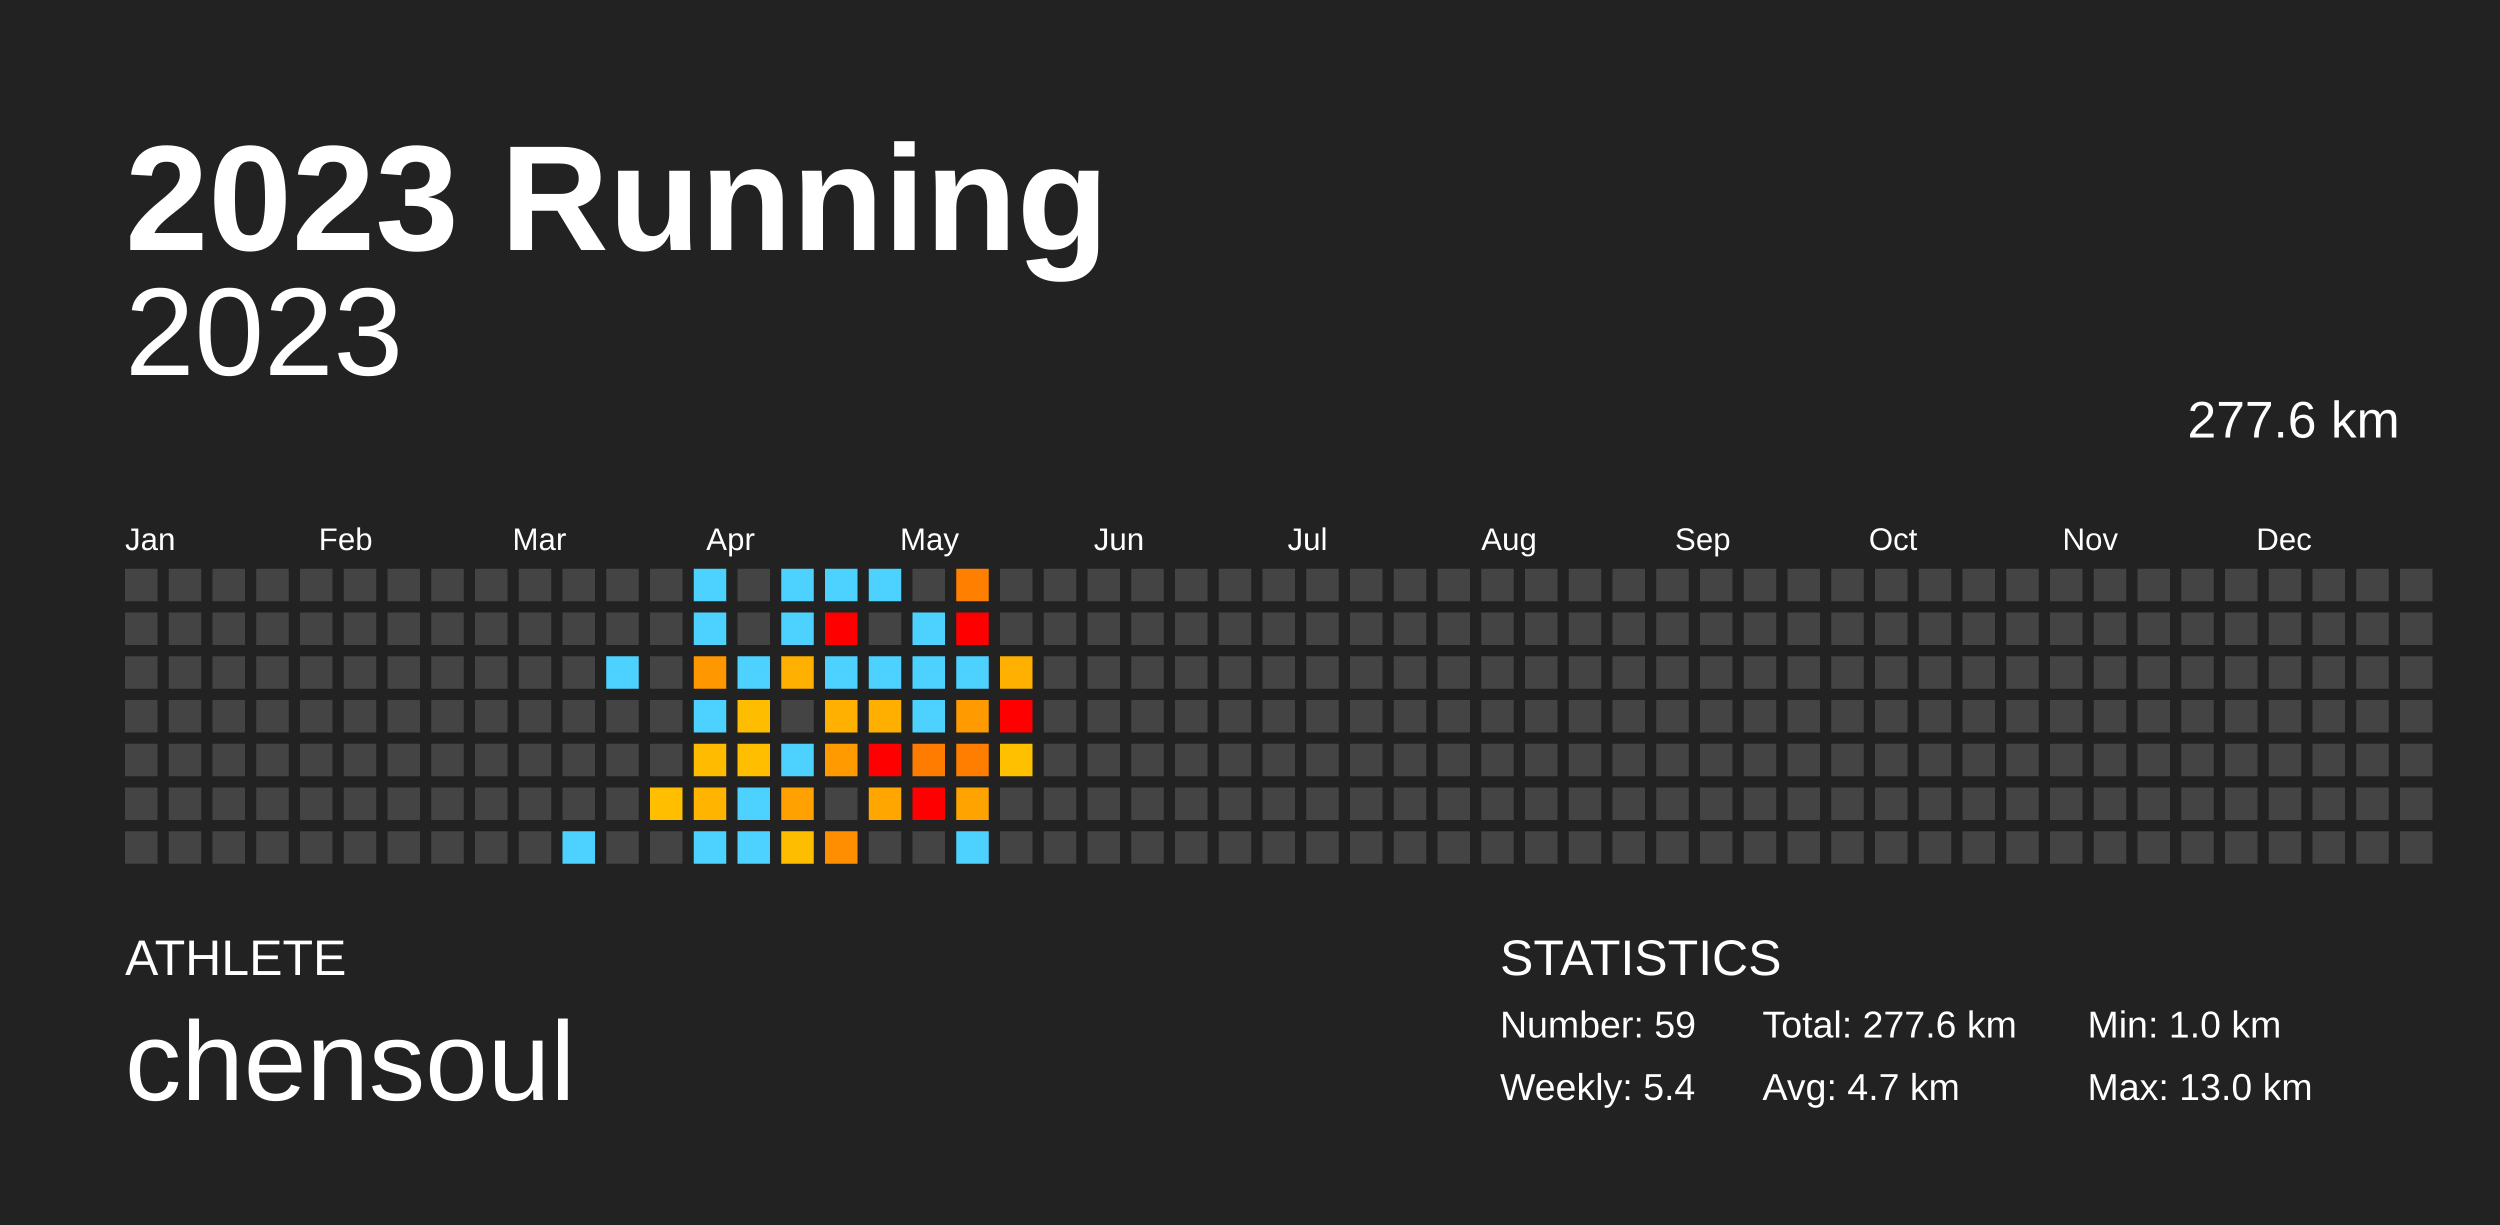
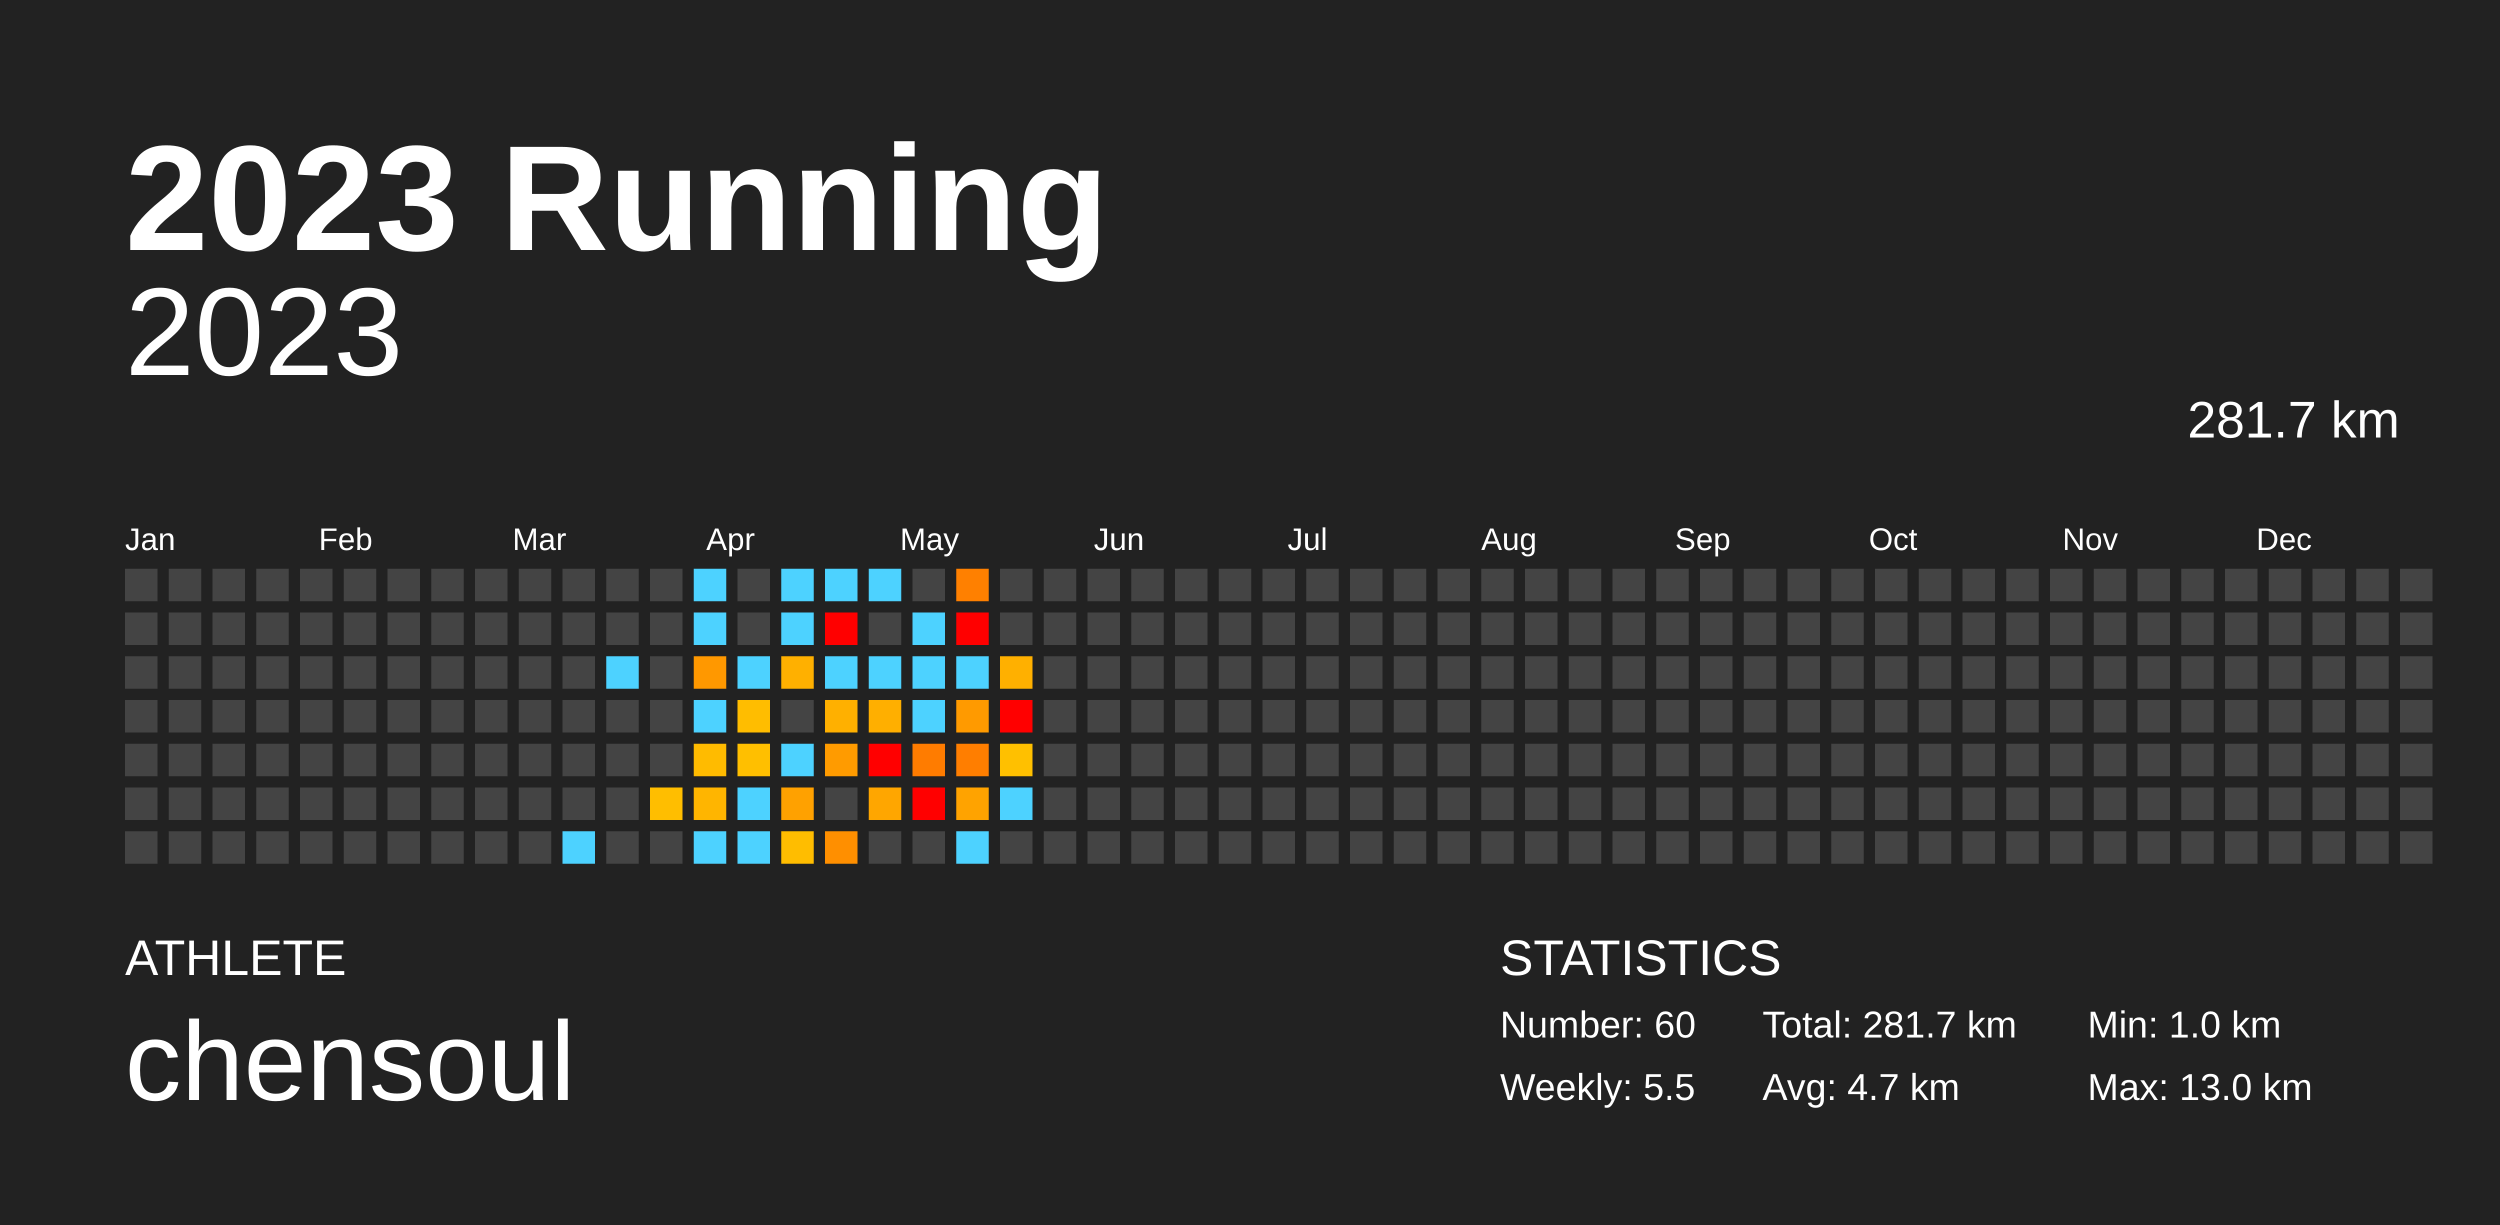
<svg xmlns="http://www.w3.org/2000/svg" baseProfile="full" height="98mm" version="1.1" viewBox="0,0,200,98" width="200mm">
  <defs />
  <rect fill="#222222" height="98" width="200" x="0" y="0" />
  <text fill="#FFFFFF" style="font-size:12px; font-family:Arial; font-weight:bold;" x="10" y="20">2023 Running</text>
  <text fill="#FFFFFF" style="font-size:4px; font-family:Arial" x="10" y="78">ATHLETE</text>
  <text fill="#FFFFFF" style="font-size:9px; font-family:Arial" x="10" y="88">chensoul</text>
  <text fill="#FFFFFF" style="font-size:4px; font-family:Arial" x="120" y="78">STATISTICS</text>
-   <text fill="#FFFFFF" style="font-size:3px; font-family:Arial" x="120" y="83">Number: 59</text>
-   <text fill="#FFFFFF" style="font-size:3px; font-family:Arial" x="120" y="88">Weekly: 5.4</text>
-   <text fill="#FFFFFF" style="font-size:3px; font-family:Arial" x="141" y="83">Total: 277.6 km</text>
+   <text fill="#FFFFFF" style="font-size:3px; font-family:Arial" x="120" y="83">Number: 60</text>
+   <text fill="#FFFFFF" style="font-size:3px; font-family:Arial" x="120" y="88">Weekly: 5.5</text>
+   <text fill="#FFFFFF" style="font-size:3px; font-family:Arial" x="141" y="83">Total: 281.7 km</text>
  <text fill="#FFFFFF" style="font-size:3px; font-family:Arial" x="141" y="88">Avg: 4.7 km</text>
  <text fill="#FFFFFF" style="font-size:3px; font-family:Arial" x="167" y="83">Min: 1.0 km</text>
  <text fill="#FFFFFF" style="font-size:3px; font-family:Arial" x="167" y="88">Max: 13.0 km</text>
  <text alignment-baseline="hanging" fill="#FFFFFF" style="font-size:10.0px; font-family:Arial;" x="10" y="30">2023</text>
-   <text alignment-baseline="hanging" fill="#FFFFFF" style="font-size:4.125px; font-family:Arial;" x="175" y="35">277.6 km</text>
+   <text alignment-baseline="hanging" fill="#FFFFFF" style="font-size:4.125px; font-family:Arial;" x="175" y="35">281.7 km</text>
  <text fill="#FFFFFF" style="font-size:2.5px; font-family:Arial" x="10.0" y="44">Jan</text>
  <text fill="#FFFFFF" style="font-size:2.5px; font-family:Arial" x="25.5" y="44">Feb</text>
  <text fill="#FFFFFF" style="font-size:2.5px; font-family:Arial" x="41.0" y="44">Mar</text>
  <text fill="#FFFFFF" style="font-size:2.5px; font-family:Arial" x="56.5" y="44">Apr</text>
  <text fill="#FFFFFF" style="font-size:2.5px; font-family:Arial" x="72.0" y="44">May</text>
  <text fill="#FFFFFF" style="font-size:2.5px; font-family:Arial" x="87.5" y="44">Jun</text>
  <text fill="#FFFFFF" style="font-size:2.5px; font-family:Arial" x="103.0" y="44">Jul</text>
  <text fill="#FFFFFF" style="font-size:2.5px; font-family:Arial" x="118.5" y="44">Aug</text>
  <text fill="#FFFFFF" style="font-size:2.5px; font-family:Arial" x="134.0" y="44">Sep</text>
  <text fill="#FFFFFF" style="font-size:2.5px; font-family:Arial" x="149.5" y="44">Oct</text>
  <text fill="#FFFFFF" style="font-size:2.5px; font-family:Arial" x="165.0" y="44">Nov</text>
  <text fill="#FFFFFF" style="font-size:2.5px; font-family:Arial" x="180.5" y="44">Dec</text>
  <rect fill="#444444" height="2.6" width="2.6" x="10.0" y="45.5" />
  <rect fill="#444444" height="2.6" width="2.6" x="10.0" y="49.0" />
  <rect fill="#444444" height="2.6" width="2.6" x="10.0" y="52.5" />
  <rect fill="#444444" height="2.6" width="2.6" x="10.0" y="56.0" />
  <rect fill="#444444" height="2.6" width="2.6" x="10.0" y="59.5" />
  <rect fill="#444444" height="2.6" width="2.6" x="10.0" y="63.0" />
  <rect fill="#444444" height="2.6" width="2.6" x="10.0" y="66.5" />
  <rect fill="#444444" height="2.6" width="2.6" x="13.5" y="45.5" />
  <rect fill="#444444" height="2.6" width="2.6" x="13.5" y="49.0" />
  <rect fill="#444444" height="2.6" width="2.6" x="13.5" y="52.5" />
  <rect fill="#444444" height="2.6" width="2.6" x="13.5" y="56.0" />
  <rect fill="#444444" height="2.6" width="2.6" x="13.5" y="59.5" />
  <rect fill="#444444" height="2.6" width="2.6" x="13.5" y="63.0" />
  <rect fill="#444444" height="2.6" width="2.6" x="13.5" y="66.5" />
  <rect fill="#444444" height="2.6" width="2.6" x="17.0" y="45.5" />
  <rect fill="#444444" height="2.6" width="2.6" x="17.0" y="49.0" />
  <rect fill="#444444" height="2.6" width="2.6" x="17.0" y="52.5" />
  <rect fill="#444444" height="2.6" width="2.6" x="17.0" y="56.0" />
  <rect fill="#444444" height="2.6" width="2.6" x="17.0" y="59.5" />
  <rect fill="#444444" height="2.6" width="2.6" x="17.0" y="63.0" />
  <rect fill="#444444" height="2.6" width="2.6" x="17.0" y="66.5" />
  <rect fill="#444444" height="2.6" width="2.6" x="20.5" y="45.5" />
  <rect fill="#444444" height="2.6" width="2.6" x="20.5" y="49.0" />
  <rect fill="#444444" height="2.6" width="2.6" x="20.5" y="52.5" />
  <rect fill="#444444" height="2.6" width="2.6" x="20.5" y="56.0" />
  <rect fill="#444444" height="2.6" width="2.6" x="20.5" y="59.5" />
  <rect fill="#444444" height="2.6" width="2.6" x="20.5" y="63.0" />
  <rect fill="#444444" height="2.6" width="2.6" x="20.5" y="66.5" />
  <rect fill="#444444" height="2.6" width="2.6" x="24.0" y="45.5" />
  <rect fill="#444444" height="2.6" width="2.6" x="24.0" y="49.0" />
  <rect fill="#444444" height="2.6" width="2.6" x="24.0" y="52.5" />
  <rect fill="#444444" height="2.6" width="2.6" x="24.0" y="56.0" />
  <rect fill="#444444" height="2.6" width="2.6" x="24.0" y="59.5" />
  <rect fill="#444444" height="2.6" width="2.6" x="24.0" y="63.0" />
  <rect fill="#444444" height="2.6" width="2.6" x="24.0" y="66.5" />
  <rect fill="#444444" height="2.6" width="2.6" x="27.5" y="45.5" />
  <rect fill="#444444" height="2.6" width="2.6" x="27.5" y="49.0" />
  <rect fill="#444444" height="2.6" width="2.6" x="27.5" y="52.5" />
  <rect fill="#444444" height="2.6" width="2.6" x="27.5" y="56.0" />
  <rect fill="#444444" height="2.6" width="2.6" x="27.5" y="59.5" />
  <rect fill="#444444" height="2.6" width="2.6" x="27.5" y="63.0" />
  <rect fill="#444444" height="2.6" width="2.6" x="27.5" y="66.5" />
  <rect fill="#444444" height="2.6" width="2.6" x="31.0" y="45.5" />
  <rect fill="#444444" height="2.6" width="2.6" x="31.0" y="49.0" />
  <rect fill="#444444" height="2.6" width="2.6" x="31.0" y="52.5" />
  <rect fill="#444444" height="2.6" width="2.6" x="31.0" y="56.0" />
  <rect fill="#444444" height="2.6" width="2.6" x="31.0" y="59.5" />
  <rect fill="#444444" height="2.6" width="2.6" x="31.0" y="63.0" />
  <rect fill="#444444" height="2.6" width="2.6" x="31.0" y="66.5" />
  <rect fill="#444444" height="2.6" width="2.6" x="34.5" y="45.5" />
  <rect fill="#444444" height="2.6" width="2.6" x="34.5" y="49.0" />
  <rect fill="#444444" height="2.6" width="2.6" x="34.5" y="52.5" />
  <rect fill="#444444" height="2.6" width="2.6" x="34.5" y="56.0" />
  <rect fill="#444444" height="2.6" width="2.6" x="34.5" y="59.5" />
  <rect fill="#444444" height="2.6" width="2.6" x="34.5" y="63.0" />
  <rect fill="#444444" height="2.6" width="2.6" x="34.5" y="66.5" />
  <rect fill="#444444" height="2.6" width="2.6" x="38.0" y="45.5" />
  <rect fill="#444444" height="2.6" width="2.6" x="38.0" y="49.0" />
  <rect fill="#444444" height="2.6" width="2.6" x="38.0" y="52.5" />
  <rect fill="#444444" height="2.6" width="2.6" x="38.0" y="56.0" />
  <rect fill="#444444" height="2.6" width="2.6" x="38.0" y="59.5" />
  <rect fill="#444444" height="2.6" width="2.6" x="38.0" y="63.0" />
  <rect fill="#444444" height="2.6" width="2.6" x="38.0" y="66.5" />
  <rect fill="#444444" height="2.6" width="2.6" x="41.5" y="45.5" />
  <rect fill="#444444" height="2.6" width="2.6" x="41.5" y="49.0" />
  <rect fill="#444444" height="2.6" width="2.6" x="41.5" y="52.5" />
  <rect fill="#444444" height="2.6" width="2.6" x="41.5" y="56.0" />
  <rect fill="#444444" height="2.6" width="2.6" x="41.5" y="59.5" />
  <rect fill="#444444" height="2.6" width="2.6" x="41.5" y="63.0" />
  <rect fill="#444444" height="2.6" width="2.6" x="41.5" y="66.5" />
  <rect fill="#444444" height="2.6" width="2.6" x="45.0" y="45.5" />
  <rect fill="#444444" height="2.6" width="2.6" x="45.0" y="49.0" />
  <rect fill="#444444" height="2.6" width="2.6" x="45.0" y="52.5" />
  <rect fill="#444444" height="2.6" width="2.6" x="45.0" y="56.0" />
  <rect fill="#444444" height="2.6" width="2.6" x="45.0" y="59.5" />
  <rect fill="#444444" height="2.6" width="2.6" x="45.0" y="63.0" />
  <rect fill="#4dd2ff" height="2.6" width="2.6" x="45.0" y="66.5" />
  <rect fill="#444444" height="2.6" width="2.6" x="48.5" y="45.5" />
  <rect fill="#444444" height="2.6" width="2.6" x="48.5" y="49.0" />
  <rect fill="#4dd2ff" height="2.6" width="2.6" x="48.5" y="52.5" />
  <rect fill="#444444" height="2.6" width="2.6" x="48.5" y="56.0" />
  <rect fill="#444444" height="2.6" width="2.6" x="48.5" y="59.5" />
  <rect fill="#444444" height="2.6" width="2.6" x="48.5" y="63.0" />
  <rect fill="#444444" height="2.6" width="2.6" x="48.5" y="66.5" />
  <rect fill="#444444" height="2.6" width="2.6" x="52.0" y="45.5" />
  <rect fill="#444444" height="2.6" width="2.6" x="52.0" y="49.0" />
  <rect fill="#444444" height="2.6" width="2.6" x="52.0" y="52.5" />
  <rect fill="#444444" height="2.6" width="2.6" x="52.0" y="56.0" />
  <rect fill="#444444" height="2.6" width="2.6" x="52.0" y="59.5" />
  <rect fill="#ffbe00" height="2.6" width="2.6" x="52.0" y="63.0" />
  <rect fill="#444444" height="2.6" width="2.6" x="52.0" y="66.5" />
  <rect fill="#4dd2ff" height="2.6" width="2.6" x="55.5" y="45.5" />
  <rect fill="#4dd2ff" height="2.6" width="2.6" x="55.5" y="49.0" />
  <rect fill="#ff9800" height="2.6" width="2.6" x="55.5" y="52.5" />
  <rect fill="#4dd2ff" height="2.6" width="2.6" x="55.5" y="56.0" />
  <rect fill="#ffbb00" height="2.6" width="2.6" x="55.5" y="59.5" />
  <rect fill="#ffb500" height="2.6" width="2.6" x="55.5" y="63.0" />
  <rect fill="#4dd2ff" height="2.6" width="2.6" x="55.5" y="66.5" />
  <rect fill="#444444" height="2.6" width="2.6" x="59.0" y="45.5" />
  <rect fill="#444444" height="2.6" width="2.6" x="59.0" y="49.0" />
  <rect fill="#4dd2ff" height="2.6" width="2.6" x="59.0" y="52.5" />
  <rect fill="#ffbd00" height="2.6" width="2.6" x="59.0" y="56.0" />
  <rect fill="#ffbf00" height="2.6" width="2.6" x="59.0" y="59.5" />
  <rect fill="#4dd2ff" height="2.6" width="2.6" x="59.0" y="63.0" />
  <rect fill="#4dd2ff" height="2.6" width="2.6" x="59.0" y="66.5" />
  <rect fill="#4dd2ff" height="2.6" width="2.6" x="62.5" y="45.5" />
  <rect fill="#4dd2ff" height="2.6" width="2.6" x="62.5" y="49.0" />
  <rect fill="#ffb000" height="2.6" width="2.6" x="62.5" y="52.5" />
  <rect fill="#444444" height="2.6" width="2.6" x="62.5" y="56.0" />
  <rect fill="#4dd2ff" height="2.6" width="2.6" x="62.5" y="59.5" />
  <rect fill="#ffa100" height="2.6" width="2.6" x="62.5" y="63.0" />
  <rect fill="#ffbd00" height="2.6" width="2.6" x="62.5" y="66.5" />
  <rect fill="#4dd2ff" height="2.6" width="2.6" x="66.0" y="45.5" />
  <rect fill="red" height="2.6" width="2.6" x="66.0" y="49.0" />
  <rect fill="#4dd2ff" height="2.6" width="2.6" x="66.0" y="52.5" />
  <rect fill="#ffb000" height="2.6" width="2.6" x="66.0" y="56.0" />
  <rect fill="#ff9b00" height="2.6" width="2.6" x="66.0" y="59.5" />
  <rect fill="#444444" height="2.6" width="2.6" x="66.0" y="63.0" />
  <rect fill="#ff8f00" height="2.6" width="2.6" x="66.0" y="66.5" />
  <rect fill="#4dd2ff" height="2.6" width="2.6" x="69.5" y="45.5" />
  <rect fill="#444444" height="2.6" width="2.6" x="69.5" y="49.0" />
  <rect fill="#4dd2ff" height="2.6" width="2.6" x="69.5" y="52.5" />
  <rect fill="#ffaf00" height="2.6" width="2.6" x="69.5" y="56.0" />
  <rect fill="red" height="2.6" width="2.6" x="69.5" y="59.5" />
  <rect fill="#ffa600" height="2.6" width="2.6" x="69.5" y="63.0" />
  <rect fill="#444444" height="2.6" width="2.6" x="69.5" y="66.5" />
  <rect fill="#444444" height="2.6" width="2.6" x="73.0" y="45.5" />
  <rect fill="#4dd2ff" height="2.6" width="2.6" x="73.0" y="49.0" />
  <rect fill="#4dd2ff" height="2.6" width="2.6" x="73.0" y="52.5" />
  <rect fill="#4dd2ff" height="2.6" width="2.6" x="73.0" y="56.0" />
  <rect fill="#ff7c00" height="2.6" width="2.6" x="73.0" y="59.5" />
  <rect fill="red" height="2.6" width="2.6" x="73.0" y="63.0" />
  <rect fill="#444444" height="2.6" width="2.6" x="73.0" y="66.5" />
  <rect fill="#ff8000" height="2.6" width="2.6" x="76.5" y="45.5" />
  <rect fill="red" height="2.6" width="2.6" x="76.5" y="49.0" />
  <rect fill="#4dd2ff" height="2.6" width="2.6" x="76.5" y="52.5" />
  <rect fill="#ff9a00" height="2.6" width="2.6" x="76.5" y="56.0" />
  <rect fill="#ff7e00" height="2.6" width="2.6" x="76.5" y="59.5" />
  <rect fill="#ffa300" height="2.6" width="2.6" x="76.5" y="63.0" />
  <rect fill="#4dd2ff" height="2.6" width="2.6" x="76.5" y="66.5" />
  <rect fill="#444444" height="2.6" width="2.6" x="80.0" y="45.5" />
  <rect fill="#444444" height="2.6" width="2.6" x="80.0" y="49.0" />
  <rect fill="#ffb000" height="2.6" width="2.6" x="80.0" y="52.5" />
  <rect fill="red" height="2.6" width="2.6" x="80.0" y="56.0" />
  <rect fill="#ffc000" height="2.6" width="2.6" x="80.0" y="59.5" />
-   <rect fill="#444444" height="2.6" width="2.6" x="80.0" y="63.0" />
+   <rect fill="#4dd2ff" height="2.6" width="2.6" x="80.0" y="63.0" />
  <rect fill="#444444" height="2.6" width="2.6" x="80.0" y="66.5" />
  <rect fill="#444444" height="2.6" width="2.6" x="83.5" y="45.5" />
  <rect fill="#444444" height="2.6" width="2.6" x="83.5" y="49.0" />
  <rect fill="#444444" height="2.6" width="2.6" x="83.5" y="52.5" />
  <rect fill="#444444" height="2.6" width="2.6" x="83.5" y="56.0" />
  <rect fill="#444444" height="2.6" width="2.6" x="83.5" y="59.5" />
  <rect fill="#444444" height="2.6" width="2.6" x="83.5" y="63.0" />
  <rect fill="#444444" height="2.6" width="2.6" x="83.5" y="66.5" />
  <rect fill="#444444" height="2.6" width="2.6" x="87.0" y="45.5" />
  <rect fill="#444444" height="2.6" width="2.6" x="87.0" y="49.0" />
  <rect fill="#444444" height="2.6" width="2.6" x="87.0" y="52.5" />
  <rect fill="#444444" height="2.6" width="2.6" x="87.0" y="56.0" />
  <rect fill="#444444" height="2.6" width="2.6" x="87.0" y="59.5" />
  <rect fill="#444444" height="2.6" width="2.6" x="87.0" y="63.0" />
  <rect fill="#444444" height="2.6" width="2.6" x="87.0" y="66.5" />
  <rect fill="#444444" height="2.6" width="2.6" x="90.5" y="45.5" />
  <rect fill="#444444" height="2.6" width="2.6" x="90.5" y="49.0" />
  <rect fill="#444444" height="2.6" width="2.6" x="90.5" y="52.5" />
  <rect fill="#444444" height="2.6" width="2.6" x="90.5" y="56.0" />
  <rect fill="#444444" height="2.6" width="2.6" x="90.5" y="59.5" />
  <rect fill="#444444" height="2.6" width="2.6" x="90.5" y="63.0" />
  <rect fill="#444444" height="2.6" width="2.6" x="90.5" y="66.5" />
  <rect fill="#444444" height="2.6" width="2.6" x="94.0" y="45.5" />
  <rect fill="#444444" height="2.6" width="2.6" x="94.0" y="49.0" />
  <rect fill="#444444" height="2.6" width="2.6" x="94.0" y="52.5" />
  <rect fill="#444444" height="2.6" width="2.6" x="94.0" y="56.0" />
  <rect fill="#444444" height="2.6" width="2.6" x="94.0" y="59.5" />
  <rect fill="#444444" height="2.6" width="2.6" x="94.0" y="63.0" />
  <rect fill="#444444" height="2.6" width="2.6" x="94.0" y="66.5" />
  <rect fill="#444444" height="2.6" width="2.6" x="97.5" y="45.5" />
  <rect fill="#444444" height="2.6" width="2.6" x="97.5" y="49.0" />
  <rect fill="#444444" height="2.6" width="2.6" x="97.5" y="52.5" />
  <rect fill="#444444" height="2.6" width="2.6" x="97.5" y="56.0" />
  <rect fill="#444444" height="2.6" width="2.6" x="97.5" y="59.5" />
  <rect fill="#444444" height="2.6" width="2.6" x="97.5" y="63.0" />
  <rect fill="#444444" height="2.6" width="2.6" x="97.5" y="66.5" />
  <rect fill="#444444" height="2.6" width="2.6" x="101.0" y="45.5" />
  <rect fill="#444444" height="2.6" width="2.6" x="101.0" y="49.0" />
  <rect fill="#444444" height="2.6" width="2.6" x="101.0" y="52.5" />
  <rect fill="#444444" height="2.6" width="2.6" x="101.0" y="56.0" />
  <rect fill="#444444" height="2.6" width="2.6" x="101.0" y="59.5" />
  <rect fill="#444444" height="2.6" width="2.6" x="101.0" y="63.0" />
  <rect fill="#444444" height="2.6" width="2.6" x="101.0" y="66.5" />
  <rect fill="#444444" height="2.6" width="2.6" x="104.5" y="45.5" />
  <rect fill="#444444" height="2.6" width="2.6" x="104.5" y="49.0" />
  <rect fill="#444444" height="2.6" width="2.6" x="104.5" y="52.5" />
  <rect fill="#444444" height="2.6" width="2.6" x="104.5" y="56.0" />
  <rect fill="#444444" height="2.6" width="2.6" x="104.5" y="59.5" />
  <rect fill="#444444" height="2.6" width="2.6" x="104.5" y="63.0" />
  <rect fill="#444444" height="2.6" width="2.6" x="104.5" y="66.5" />
  <rect fill="#444444" height="2.6" width="2.6" x="108.0" y="45.5" />
  <rect fill="#444444" height="2.6" width="2.6" x="108.0" y="49.0" />
  <rect fill="#444444" height="2.6" width="2.6" x="108.0" y="52.5" />
  <rect fill="#444444" height="2.6" width="2.6" x="108.0" y="56.0" />
  <rect fill="#444444" height="2.6" width="2.6" x="108.0" y="59.5" />
  <rect fill="#444444" height="2.6" width="2.6" x="108.0" y="63.0" />
  <rect fill="#444444" height="2.6" width="2.6" x="108.0" y="66.5" />
  <rect fill="#444444" height="2.6" width="2.6" x="111.5" y="45.5" />
  <rect fill="#444444" height="2.6" width="2.6" x="111.5" y="49.0" />
  <rect fill="#444444" height="2.6" width="2.6" x="111.5" y="52.5" />
  <rect fill="#444444" height="2.6" width="2.6" x="111.5" y="56.0" />
  <rect fill="#444444" height="2.6" width="2.6" x="111.5" y="59.5" />
  <rect fill="#444444" height="2.6" width="2.6" x="111.5" y="63.0" />
  <rect fill="#444444" height="2.6" width="2.6" x="111.5" y="66.5" />
  <rect fill="#444444" height="2.6" width="2.6" x="115.0" y="45.5" />
  <rect fill="#444444" height="2.6" width="2.6" x="115.0" y="49.0" />
  <rect fill="#444444" height="2.6" width="2.6" x="115.0" y="52.5" />
  <rect fill="#444444" height="2.6" width="2.6" x="115.0" y="56.0" />
  <rect fill="#444444" height="2.6" width="2.6" x="115.0" y="59.5" />
  <rect fill="#444444" height="2.6" width="2.6" x="115.0" y="63.0" />
  <rect fill="#444444" height="2.6" width="2.6" x="115.0" y="66.5" />
  <rect fill="#444444" height="2.6" width="2.6" x="118.5" y="45.5" />
  <rect fill="#444444" height="2.6" width="2.6" x="118.5" y="49.0" />
  <rect fill="#444444" height="2.6" width="2.6" x="118.5" y="52.5" />
  <rect fill="#444444" height="2.6" width="2.6" x="118.5" y="56.0" />
  <rect fill="#444444" height="2.6" width="2.6" x="118.5" y="59.5" />
  <rect fill="#444444" height="2.6" width="2.6" x="118.5" y="63.0" />
  <rect fill="#444444" height="2.6" width="2.6" x="118.5" y="66.5" />
  <rect fill="#444444" height="2.6" width="2.6" x="122.0" y="45.5" />
  <rect fill="#444444" height="2.6" width="2.6" x="122.0" y="49.0" />
  <rect fill="#444444" height="2.6" width="2.6" x="122.0" y="52.5" />
  <rect fill="#444444" height="2.6" width="2.6" x="122.0" y="56.0" />
  <rect fill="#444444" height="2.6" width="2.6" x="122.0" y="59.5" />
  <rect fill="#444444" height="2.6" width="2.6" x="122.0" y="63.0" />
  <rect fill="#444444" height="2.6" width="2.6" x="122.0" y="66.5" />
  <rect fill="#444444" height="2.6" width="2.6" x="125.5" y="45.5" />
  <rect fill="#444444" height="2.6" width="2.6" x="125.5" y="49.0" />
  <rect fill="#444444" height="2.6" width="2.6" x="125.5" y="52.5" />
  <rect fill="#444444" height="2.6" width="2.6" x="125.5" y="56.0" />
  <rect fill="#444444" height="2.6" width="2.6" x="125.5" y="59.5" />
  <rect fill="#444444" height="2.6" width="2.6" x="125.5" y="63.0" />
  <rect fill="#444444" height="2.6" width="2.6" x="125.5" y="66.5" />
  <rect fill="#444444" height="2.6" width="2.6" x="129.0" y="45.5" />
  <rect fill="#444444" height="2.6" width="2.6" x="129.0" y="49.0" />
  <rect fill="#444444" height="2.6" width="2.6" x="129.0" y="52.5" />
  <rect fill="#444444" height="2.6" width="2.6" x="129.0" y="56.0" />
  <rect fill="#444444" height="2.6" width="2.6" x="129.0" y="59.5" />
  <rect fill="#444444" height="2.6" width="2.6" x="129.0" y="63.0" />
  <rect fill="#444444" height="2.6" width="2.6" x="129.0" y="66.5" />
  <rect fill="#444444" height="2.6" width="2.6" x="132.5" y="45.5" />
  <rect fill="#444444" height="2.6" width="2.6" x="132.5" y="49.0" />
  <rect fill="#444444" height="2.6" width="2.6" x="132.5" y="52.5" />
  <rect fill="#444444" height="2.6" width="2.6" x="132.5" y="56.0" />
  <rect fill="#444444" height="2.6" width="2.6" x="132.5" y="59.5" />
  <rect fill="#444444" height="2.6" width="2.6" x="132.5" y="63.0" />
  <rect fill="#444444" height="2.6" width="2.6" x="132.5" y="66.5" />
  <rect fill="#444444" height="2.6" width="2.6" x="136.0" y="45.5" />
  <rect fill="#444444" height="2.6" width="2.6" x="136.0" y="49.0" />
  <rect fill="#444444" height="2.6" width="2.6" x="136.0" y="52.5" />
  <rect fill="#444444" height="2.6" width="2.6" x="136.0" y="56.0" />
  <rect fill="#444444" height="2.6" width="2.6" x="136.0" y="59.5" />
  <rect fill="#444444" height="2.6" width="2.6" x="136.0" y="63.0" />
  <rect fill="#444444" height="2.6" width="2.6" x="136.0" y="66.5" />
  <rect fill="#444444" height="2.6" width="2.6" x="139.5" y="45.5" />
  <rect fill="#444444" height="2.6" width="2.6" x="139.5" y="49.0" />
  <rect fill="#444444" height="2.6" width="2.6" x="139.5" y="52.5" />
  <rect fill="#444444" height="2.6" width="2.6" x="139.5" y="56.0" />
  <rect fill="#444444" height="2.6" width="2.6" x="139.5" y="59.5" />
  <rect fill="#444444" height="2.6" width="2.6" x="139.5" y="63.0" />
  <rect fill="#444444" height="2.6" width="2.6" x="139.5" y="66.5" />
  <rect fill="#444444" height="2.6" width="2.6" x="143.0" y="45.5" />
  <rect fill="#444444" height="2.6" width="2.6" x="143.0" y="49.0" />
  <rect fill="#444444" height="2.6" width="2.6" x="143.0" y="52.5" />
  <rect fill="#444444" height="2.6" width="2.6" x="143.0" y="56.0" />
  <rect fill="#444444" height="2.6" width="2.6" x="143.0" y="59.5" />
  <rect fill="#444444" height="2.6" width="2.6" x="143.0" y="63.0" />
  <rect fill="#444444" height="2.6" width="2.6" x="143.0" y="66.5" />
  <rect fill="#444444" height="2.6" width="2.6" x="146.5" y="45.5" />
  <rect fill="#444444" height="2.6" width="2.6" x="146.5" y="49.0" />
  <rect fill="#444444" height="2.6" width="2.6" x="146.5" y="52.5" />
  <rect fill="#444444" height="2.6" width="2.6" x="146.5" y="56.0" />
  <rect fill="#444444" height="2.6" width="2.6" x="146.5" y="59.5" />
  <rect fill="#444444" height="2.6" width="2.6" x="146.5" y="63.0" />
  <rect fill="#444444" height="2.6" width="2.6" x="146.5" y="66.5" />
  <rect fill="#444444" height="2.6" width="2.6" x="150.0" y="45.5" />
  <rect fill="#444444" height="2.6" width="2.6" x="150.0" y="49.0" />
  <rect fill="#444444" height="2.6" width="2.6" x="150.0" y="52.5" />
  <rect fill="#444444" height="2.6" width="2.6" x="150.0" y="56.0" />
  <rect fill="#444444" height="2.6" width="2.6" x="150.0" y="59.5" />
  <rect fill="#444444" height="2.6" width="2.6" x="150.0" y="63.0" />
  <rect fill="#444444" height="2.6" width="2.6" x="150.0" y="66.5" />
  <rect fill="#444444" height="2.6" width="2.6" x="153.5" y="45.5" />
  <rect fill="#444444" height="2.6" width="2.6" x="153.5" y="49.0" />
  <rect fill="#444444" height="2.6" width="2.6" x="153.5" y="52.5" />
  <rect fill="#444444" height="2.6" width="2.6" x="153.5" y="56.0" />
  <rect fill="#444444" height="2.6" width="2.6" x="153.5" y="59.5" />
  <rect fill="#444444" height="2.6" width="2.6" x="153.5" y="63.0" />
  <rect fill="#444444" height="2.6" width="2.6" x="153.5" y="66.5" />
  <rect fill="#444444" height="2.6" width="2.6" x="157.0" y="45.5" />
  <rect fill="#444444" height="2.6" width="2.6" x="157.0" y="49.0" />
  <rect fill="#444444" height="2.6" width="2.6" x="157.0" y="52.5" />
  <rect fill="#444444" height="2.6" width="2.6" x="157.0" y="56.0" />
  <rect fill="#444444" height="2.6" width="2.6" x="157.0" y="59.5" />
  <rect fill="#444444" height="2.6" width="2.6" x="157.0" y="63.0" />
  <rect fill="#444444" height="2.6" width="2.6" x="157.0" y="66.5" />
  <rect fill="#444444" height="2.6" width="2.6" x="160.5" y="45.5" />
  <rect fill="#444444" height="2.6" width="2.6" x="160.5" y="49.0" />
  <rect fill="#444444" height="2.6" width="2.6" x="160.5" y="52.5" />
  <rect fill="#444444" height="2.6" width="2.6" x="160.5" y="56.0" />
  <rect fill="#444444" height="2.6" width="2.6" x="160.5" y="59.5" />
  <rect fill="#444444" height="2.6" width="2.6" x="160.5" y="63.0" />
  <rect fill="#444444" height="2.6" width="2.6" x="160.5" y="66.5" />
  <rect fill="#444444" height="2.6" width="2.6" x="164.0" y="45.5" />
  <rect fill="#444444" height="2.6" width="2.6" x="164.0" y="49.0" />
  <rect fill="#444444" height="2.6" width="2.6" x="164.0" y="52.5" />
  <rect fill="#444444" height="2.6" width="2.6" x="164.0" y="56.0" />
  <rect fill="#444444" height="2.6" width="2.6" x="164.0" y="59.5" />
  <rect fill="#444444" height="2.6" width="2.6" x="164.0" y="63.0" />
  <rect fill="#444444" height="2.6" width="2.6" x="164.0" y="66.5" />
  <rect fill="#444444" height="2.6" width="2.6" x="167.5" y="45.5" />
  <rect fill="#444444" height="2.6" width="2.6" x="167.5" y="49.0" />
  <rect fill="#444444" height="2.6" width="2.6" x="167.5" y="52.5" />
  <rect fill="#444444" height="2.6" width="2.6" x="167.5" y="56.0" />
  <rect fill="#444444" height="2.6" width="2.6" x="167.5" y="59.5" />
  <rect fill="#444444" height="2.6" width="2.6" x="167.5" y="63.0" />
  <rect fill="#444444" height="2.6" width="2.6" x="167.5" y="66.5" />
  <rect fill="#444444" height="2.6" width="2.6" x="171.0" y="45.5" />
  <rect fill="#444444" height="2.6" width="2.6" x="171.0" y="49.0" />
  <rect fill="#444444" height="2.6" width="2.6" x="171.0" y="52.5" />
  <rect fill="#444444" height="2.6" width="2.6" x="171.0" y="56.0" />
  <rect fill="#444444" height="2.6" width="2.6" x="171.0" y="59.5" />
  <rect fill="#444444" height="2.6" width="2.6" x="171.0" y="63.0" />
  <rect fill="#444444" height="2.6" width="2.6" x="171.0" y="66.5" />
  <rect fill="#444444" height="2.6" width="2.6" x="174.5" y="45.5" />
  <rect fill="#444444" height="2.6" width="2.6" x="174.5" y="49.0" />
  <rect fill="#444444" height="2.6" width="2.6" x="174.5" y="52.5" />
  <rect fill="#444444" height="2.6" width="2.6" x="174.5" y="56.0" />
  <rect fill="#444444" height="2.6" width="2.6" x="174.5" y="59.5" />
  <rect fill="#444444" height="2.6" width="2.6" x="174.5" y="63.0" />
  <rect fill="#444444" height="2.6" width="2.6" x="174.5" y="66.5" />
  <rect fill="#444444" height="2.6" width="2.6" x="178.0" y="45.5" />
  <rect fill="#444444" height="2.6" width="2.6" x="178.0" y="49.0" />
  <rect fill="#444444" height="2.6" width="2.6" x="178.0" y="52.5" />
  <rect fill="#444444" height="2.6" width="2.6" x="178.0" y="56.0" />
  <rect fill="#444444" height="2.6" width="2.6" x="178.0" y="59.5" />
  <rect fill="#444444" height="2.6" width="2.6" x="178.0" y="63.0" />
  <rect fill="#444444" height="2.6" width="2.6" x="178.0" y="66.5" />
  <rect fill="#444444" height="2.6" width="2.6" x="181.5" y="45.5" />
  <rect fill="#444444" height="2.6" width="2.6" x="181.5" y="49.0" />
  <rect fill="#444444" height="2.6" width="2.6" x="181.5" y="52.5" />
  <rect fill="#444444" height="2.6" width="2.6" x="181.5" y="56.0" />
  <rect fill="#444444" height="2.6" width="2.6" x="181.5" y="59.5" />
  <rect fill="#444444" height="2.6" width="2.6" x="181.5" y="63.0" />
  <rect fill="#444444" height="2.6" width="2.6" x="181.5" y="66.5" />
  <rect fill="#444444" height="2.6" width="2.6" x="185.0" y="45.5" />
  <rect fill="#444444" height="2.6" width="2.6" x="185.0" y="49.0" />
  <rect fill="#444444" height="2.6" width="2.6" x="185.0" y="52.5" />
  <rect fill="#444444" height="2.6" width="2.6" x="185.0" y="56.0" />
  <rect fill="#444444" height="2.6" width="2.6" x="185.0" y="59.5" />
  <rect fill="#444444" height="2.6" width="2.6" x="185.0" y="63.0" />
  <rect fill="#444444" height="2.6" width="2.6" x="185.0" y="66.5" />
  <rect fill="#444444" height="2.6" width="2.6" x="188.5" y="45.5" />
  <rect fill="#444444" height="2.6" width="2.6" x="188.5" y="49.0" />
  <rect fill="#444444" height="2.6" width="2.6" x="188.5" y="52.5" />
  <rect fill="#444444" height="2.6" width="2.6" x="188.5" y="56.0" />
  <rect fill="#444444" height="2.6" width="2.6" x="188.5" y="59.5" />
  <rect fill="#444444" height="2.6" width="2.6" x="188.5" y="63.0" />
  <rect fill="#444444" height="2.6" width="2.6" x="188.5" y="66.5" />
  <rect fill="#444444" height="2.6" width="2.6" x="192.0" y="45.5" />
  <rect fill="#444444" height="2.6" width="2.6" x="192.0" y="49.0" />
  <rect fill="#444444" height="2.6" width="2.6" x="192.0" y="52.5" />
  <rect fill="#444444" height="2.6" width="2.6" x="192.0" y="56.0" />
  <rect fill="#444444" height="2.6" width="2.6" x="192.0" y="59.5" />
  <rect fill="#444444" height="2.6" width="2.6" x="192.0" y="63.0" />
  <rect fill="#444444" height="2.6" width="2.6" x="192.0" y="66.5" />
</svg>
